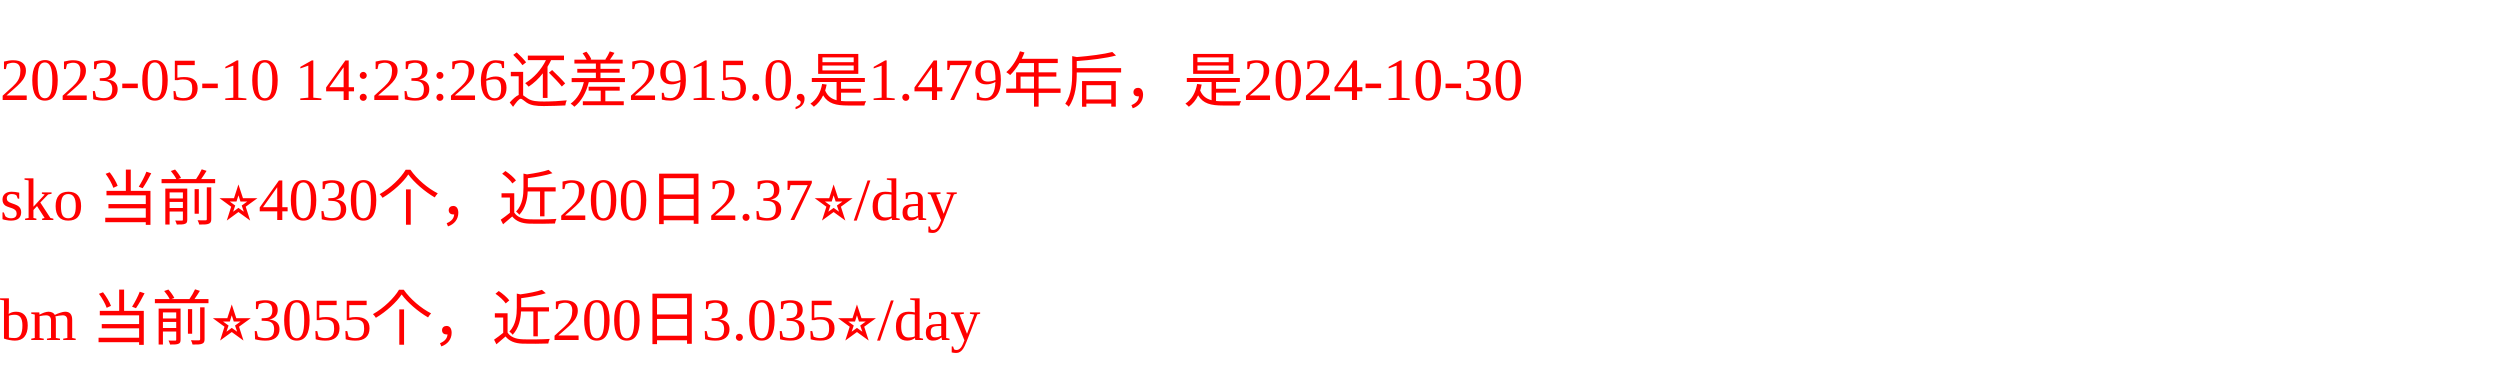
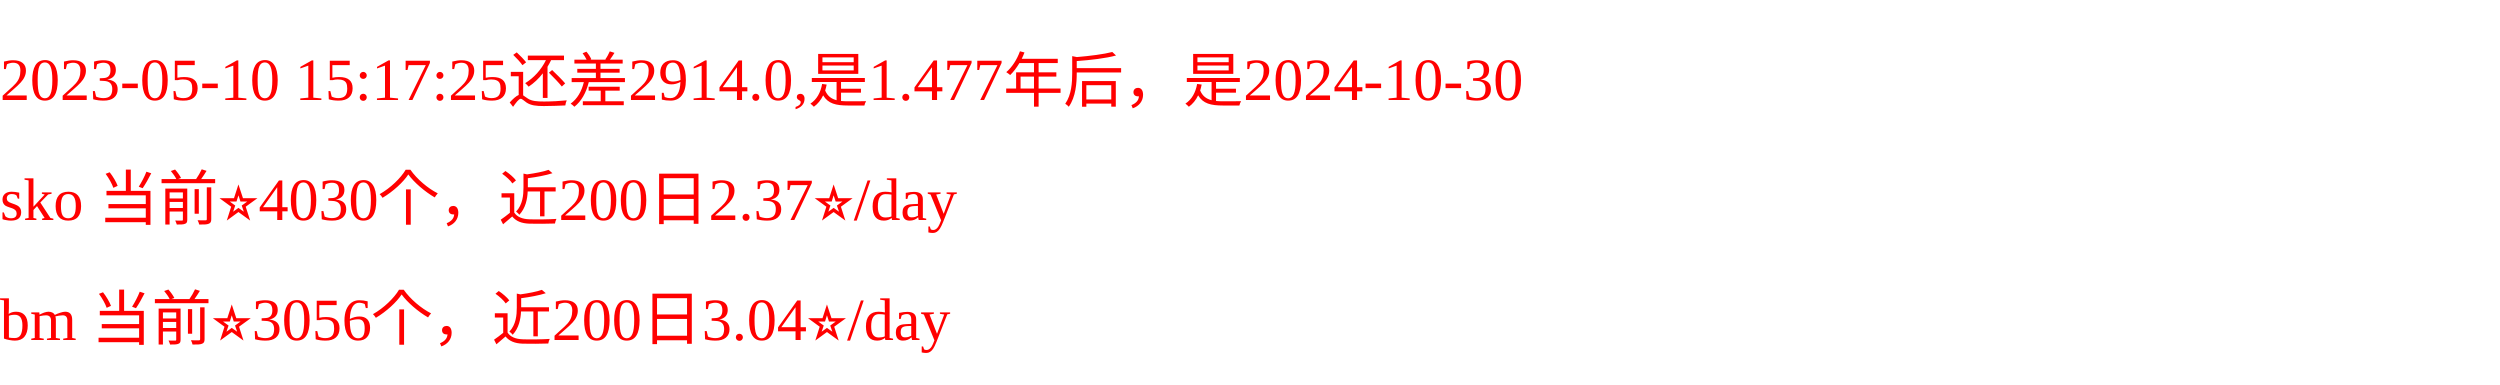
<svg xmlns="http://www.w3.org/2000/svg" width="500px" height="77px" fill="red">
-   <text y="20" fill="red">2023-05-10 14:23:26还差2915.0,是1.479年后，是2024-10-30</text>
+   <text y="20" fill="red">2023-05-10 15:17:25还差2914.0,是1.477年后，是2024-10-30</text>
  <text y="44" fill="red">sko 当前⭐️4030个，近200日2.37⭐️/day</text>
-   <text y="68" fill="red">bm 当前⭐️3055个，近200日3.035⭐️/day</text>
+   <text y="68" fill="red">bm 当前⭐️3056个，近200日3.04⭐️/day</text>
</svg>
